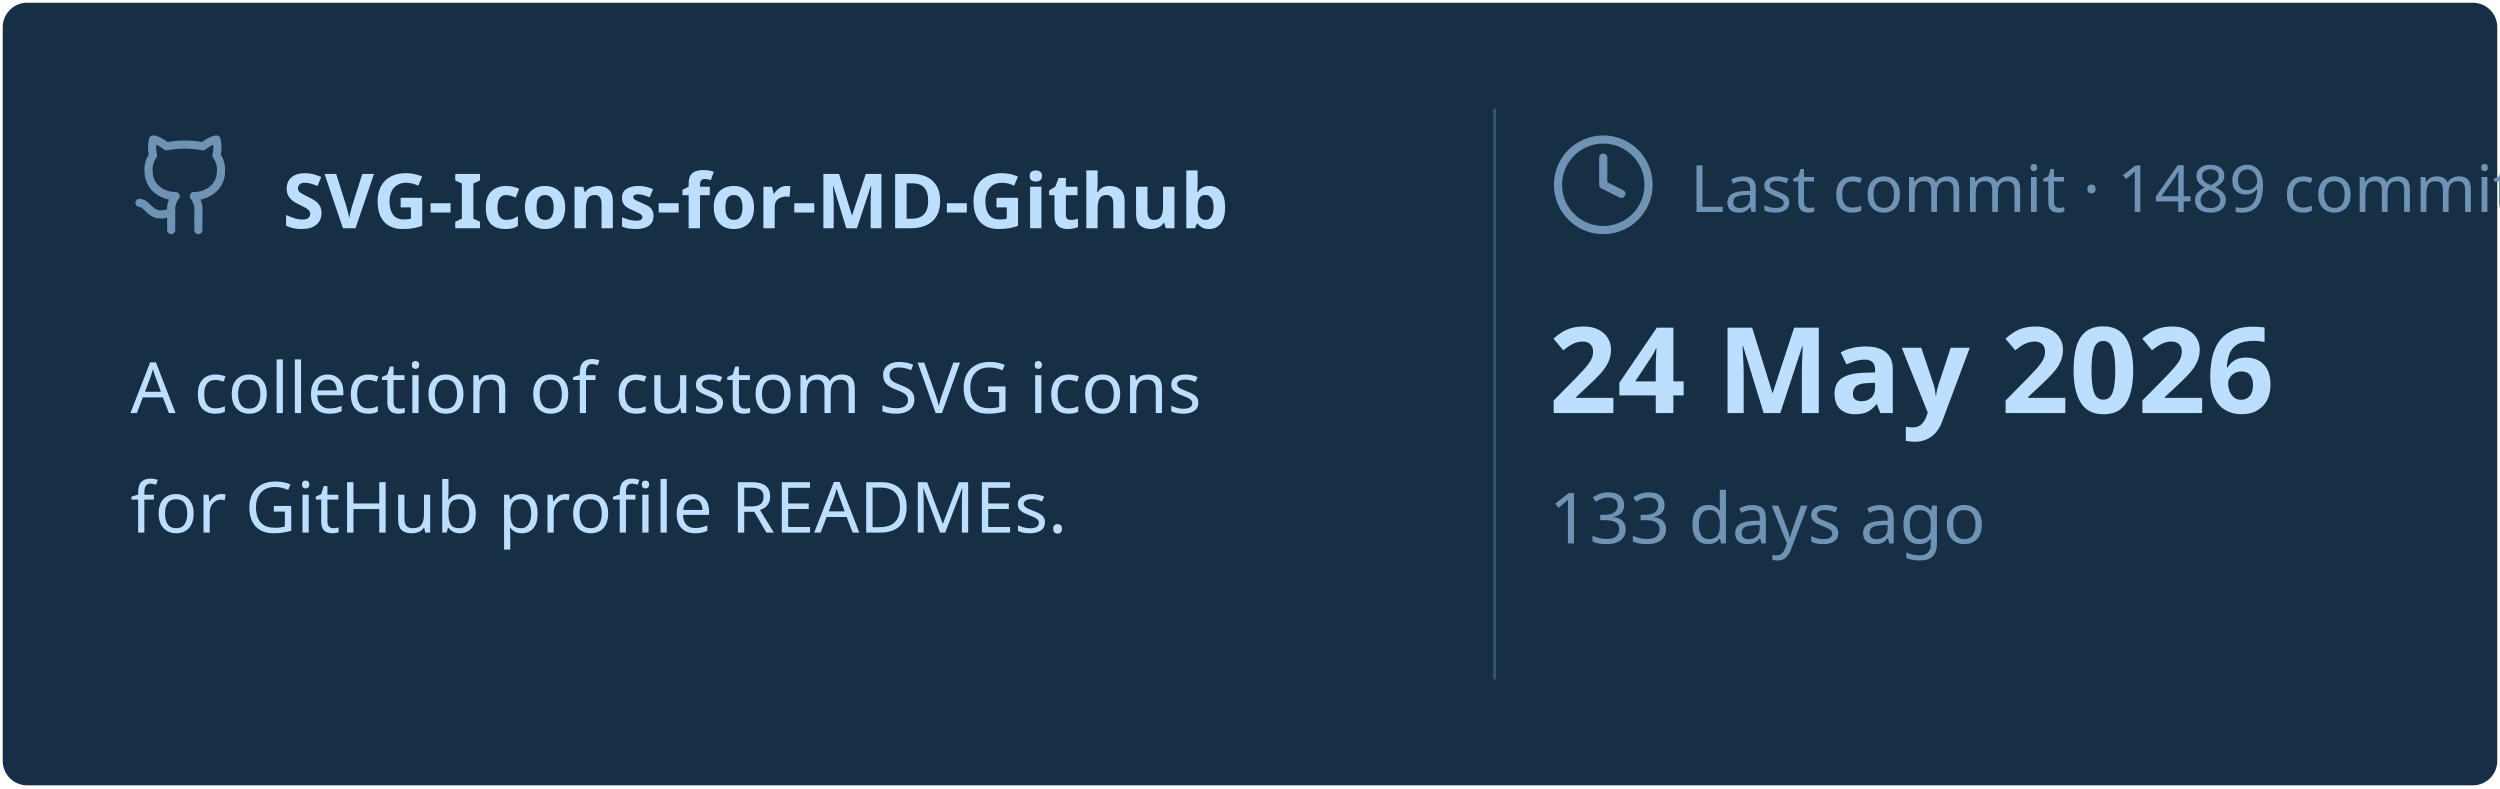
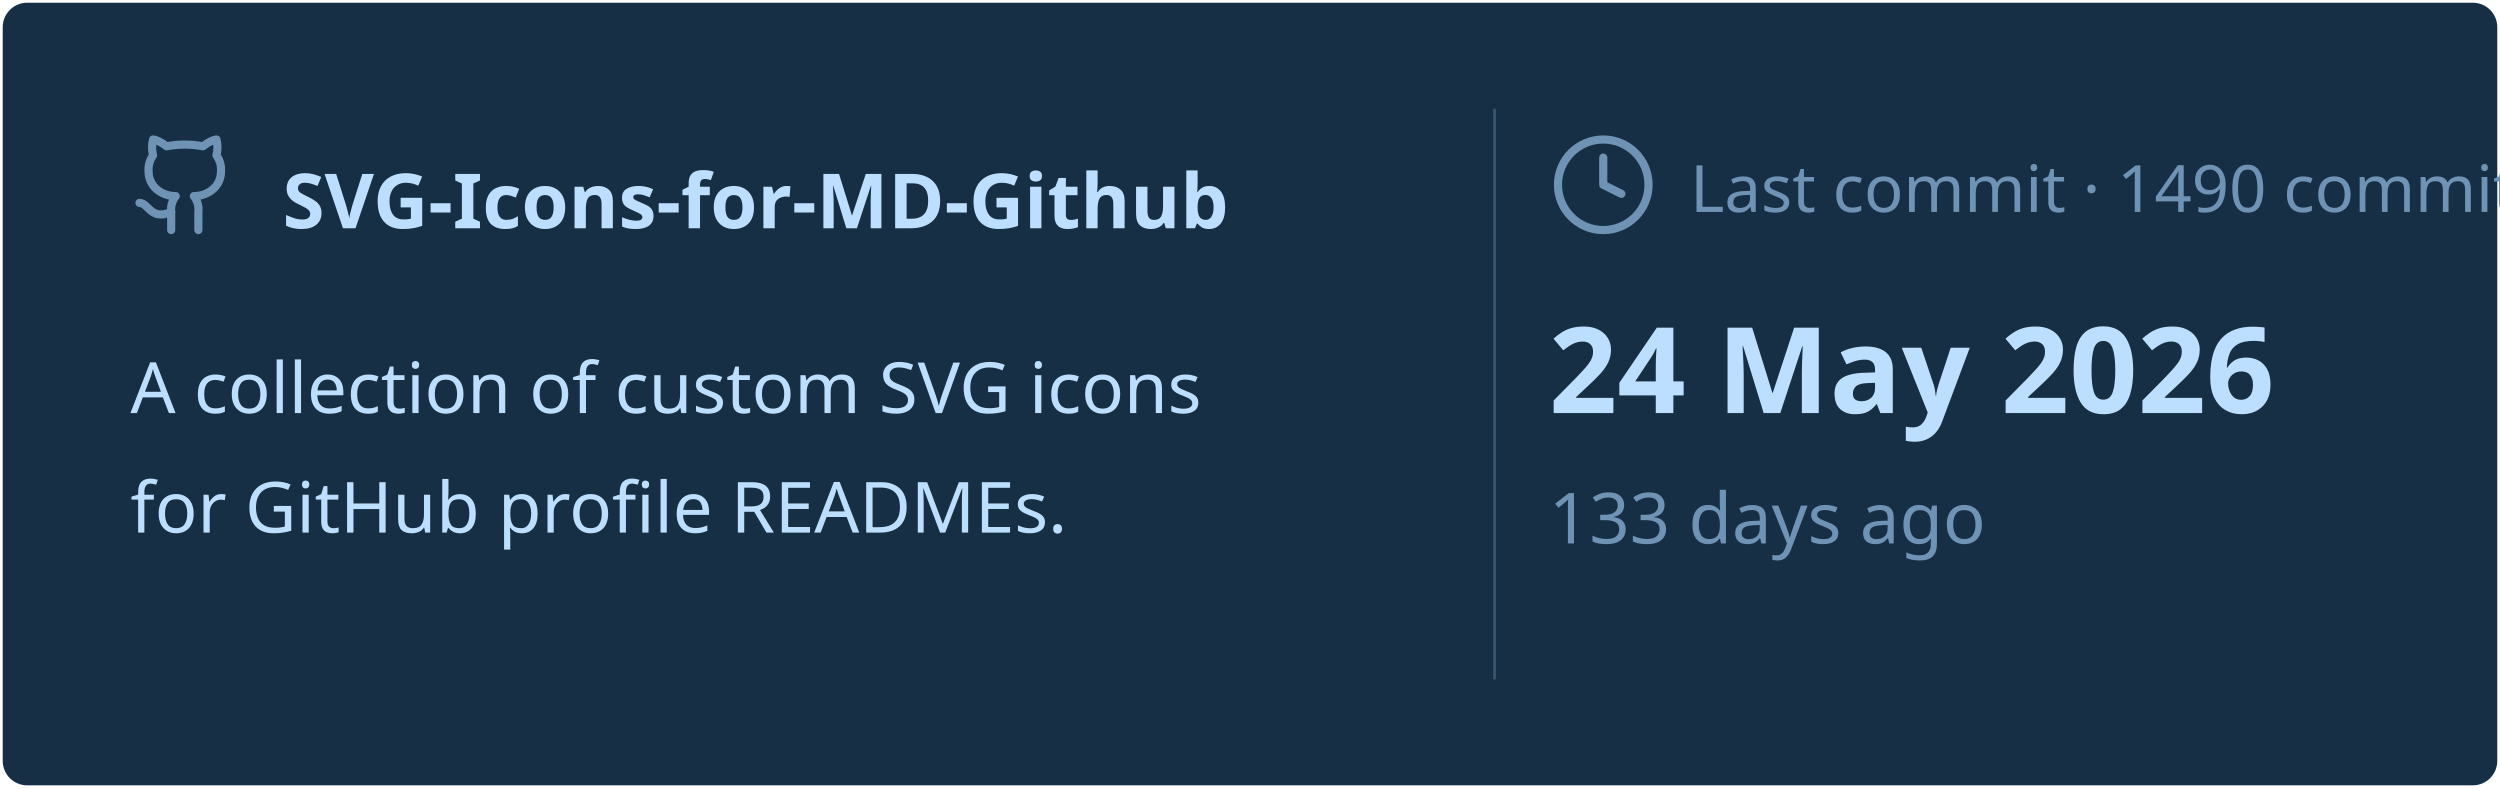
<svg xmlns="http://www.w3.org/2000/svg" viewBox="0 0 460 145" width="460px" height="145px">
  <rect stroke="#000000" stroke-opacity="0" fill="#172F45" rx="4.5" x="0.5" y="0.5" width="459" height="144" />
  <g transform="translate(24, 42)">
    <svg x="0" y="-18" width="20" height="20" viewBox="0 0 24 24" fill="none" stroke="#6E93B5" stroke-width="1.8" stroke-linecap="round" stroke-linejoin="round">
      <path d="M15 22v-4a4.8 4.8 0 0 0-1-3.5c3 0 6-2 6-5.5.08-1.25-.27-2.48-1-3.5.28-1.15.28-2.35 0-3.5 0 0-1 0-3 1.5-2.64-.5-5.36-.5-8 0C6 2 5 2 5 2c-.3 1.15-.3 2.35 0 3.5A5.403 5.403 0 0 0 4 9c0 3.5 3 5.5 6 5.5-.39.49-.68 1.05-.85 1.65-.17.6-.22 1.23-.15 1.85v4" />
      <path d="M9 18c-4.51 2-5-2-7-2" />
    </svg>
    <text x="28" y="0" font-family="&quot;Segoe UI&quot;, Ubuntu, sans-serif" font-size="14" font-weight="700" fill="#BDDFFF">SVG-Icons-for-MD-Github</text>
  </g>
  <text x="24" y="76" font-family="&quot;Segoe UI&quot;, Ubuntu, sans-serif" font-size="13" font-weight="400" fill="#BDDFFF">A collection of custom SVG icons</text>
  <text x="24" y="98" font-family="&quot;Segoe UI&quot;, Ubuntu, sans-serif" font-size="13" font-weight="400" fill="#BDDFFF">for GitHub profile READMEs.</text>
  <line x1="275" y1="20" x2="275" y2="125" stroke="#6E93B5" stroke-width="0.5" stroke-opacity="0.4" />
  <svg x="285" y="24" width="20" height="20" viewBox="0 0 24 24" fill="none" stroke="#6E93B5" stroke-width="1.8" stroke-linecap="round" stroke-linejoin="round">
    <circle cx="12" cy="12" r="10" />
    <polyline points="12 6 12 12 16 14" />
  </svg>
-   <text x="311" y="39" font-family="&quot;Segoe UI&quot;, Ubuntu, sans-serif" font-size="12" font-weight="400" fill="#6E93B5">Last commit · 1489 commits</text>
+   <text x="311" y="39" font-family="&quot;Segoe UI&quot;, Ubuntu, sans-serif" font-size="12" font-weight="400" fill="#6E93B5">Last commit · 1490 commits</text>
  <text x="285" y="76" font-family="&quot;Segoe UI&quot;, Ubuntu, sans-serif" font-size="22" font-weight="700" fill="#BDDFFF">24 May 2026</text>
  <text x="285" y="100" font-family="&quot;Segoe UI&quot;, Ubuntu, sans-serif" font-size="13" font-weight="400" fill="#6E93B5">133 days ago</text>
</svg>
